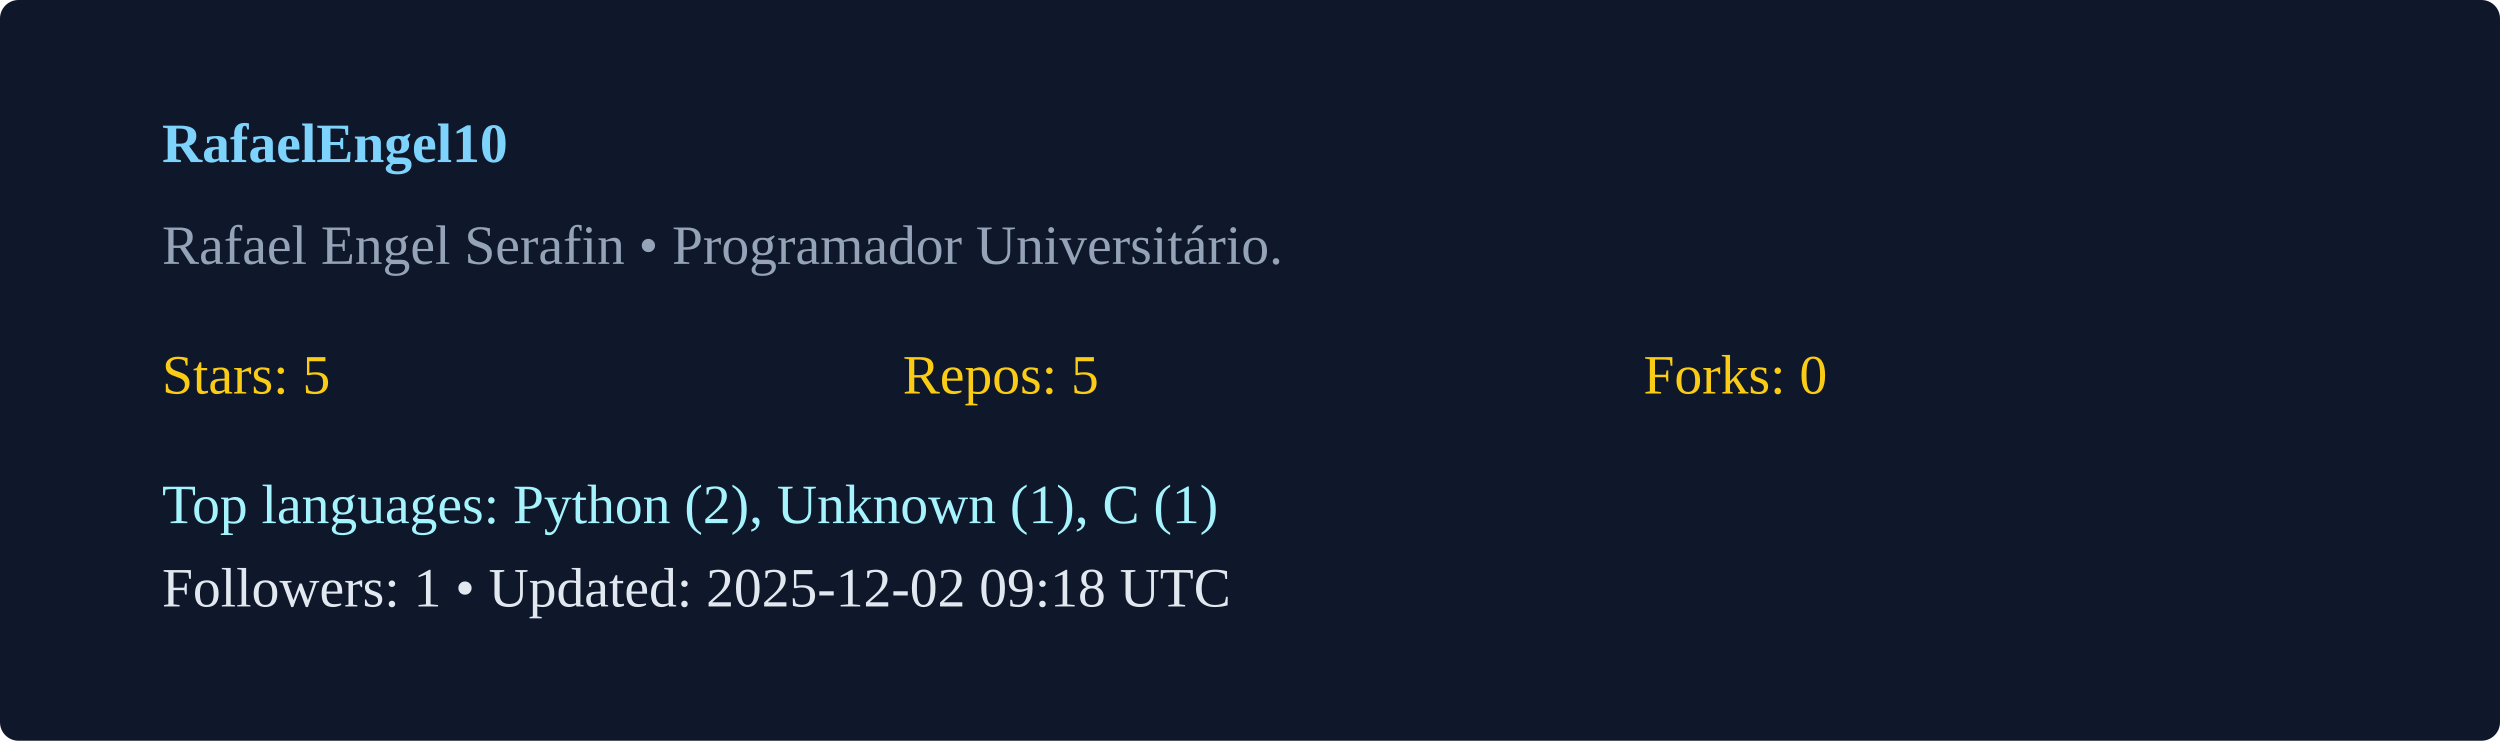
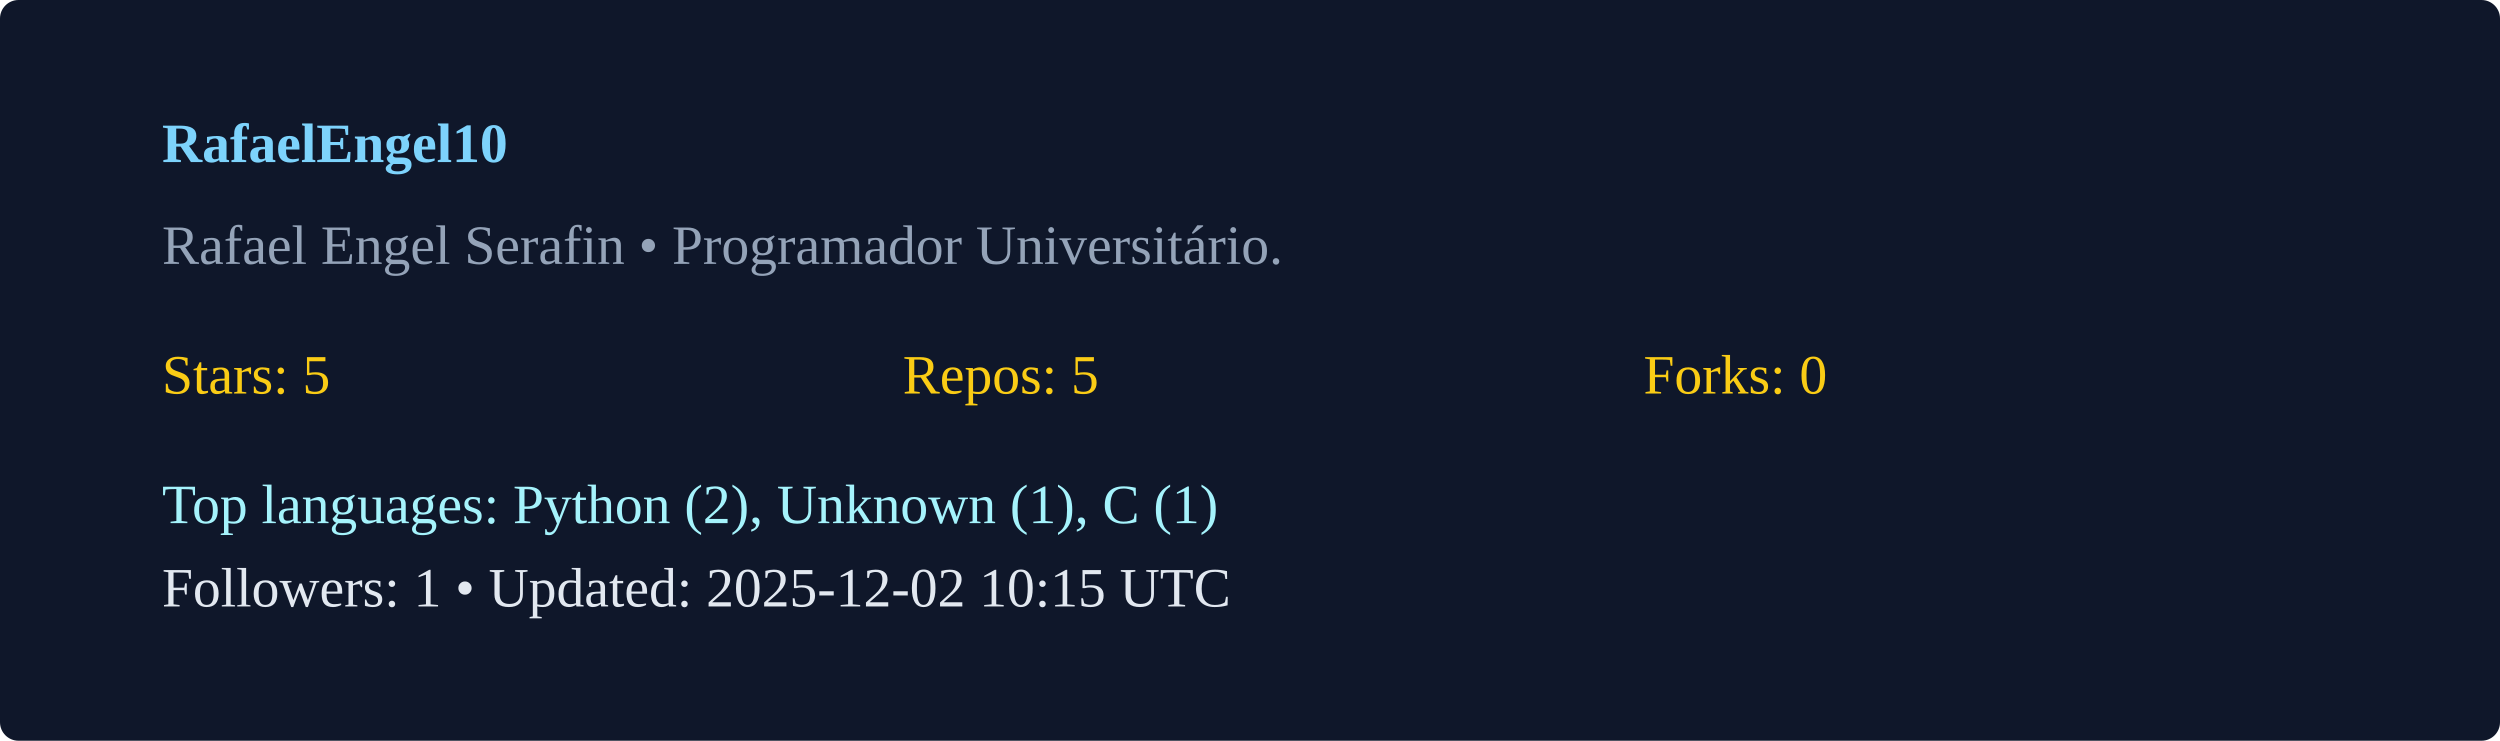
<svg xmlns="http://www.w3.org/2000/svg" width="540" height="160" viewBox="0 0 540 160">
  <rect width="100%" height="100%" rx="4" fill="#0f172a" />
  <g transform="translate(35,35)">
    <text x="0" y="0" fill="#7dd3fc" font-weight="600">RafaelEngel10</text>
    <text x="0" y="22" fill="#94a3b8">Rafael Engel Serafin  • Programador Universitário. </text>
    <g transform="translate(0,50)">
      <text x="0" y="0" fill="#facc15">Stars: 5</text>
      <text x="160" y="0" fill="#facc15">Repos: 5</text>
      <text x="320" y="0" fill="#facc15">Forks: 0</text>
      <text x="0" y="28" fill="#a5f3fc">Top languages: Python (2), Unknown (1), C (1)</text>
-       <text x="0" y="46" fill="#e2e8f0">Followers: 1 • Updated: 2025-12-02 09:18 UTC</text>
+       <text x="0" y="46" fill="#e2e8f0">Followers: 1 • Updated: 2025-12-02 10:15 UTC</text>
    </g>
  </g>
</svg>
